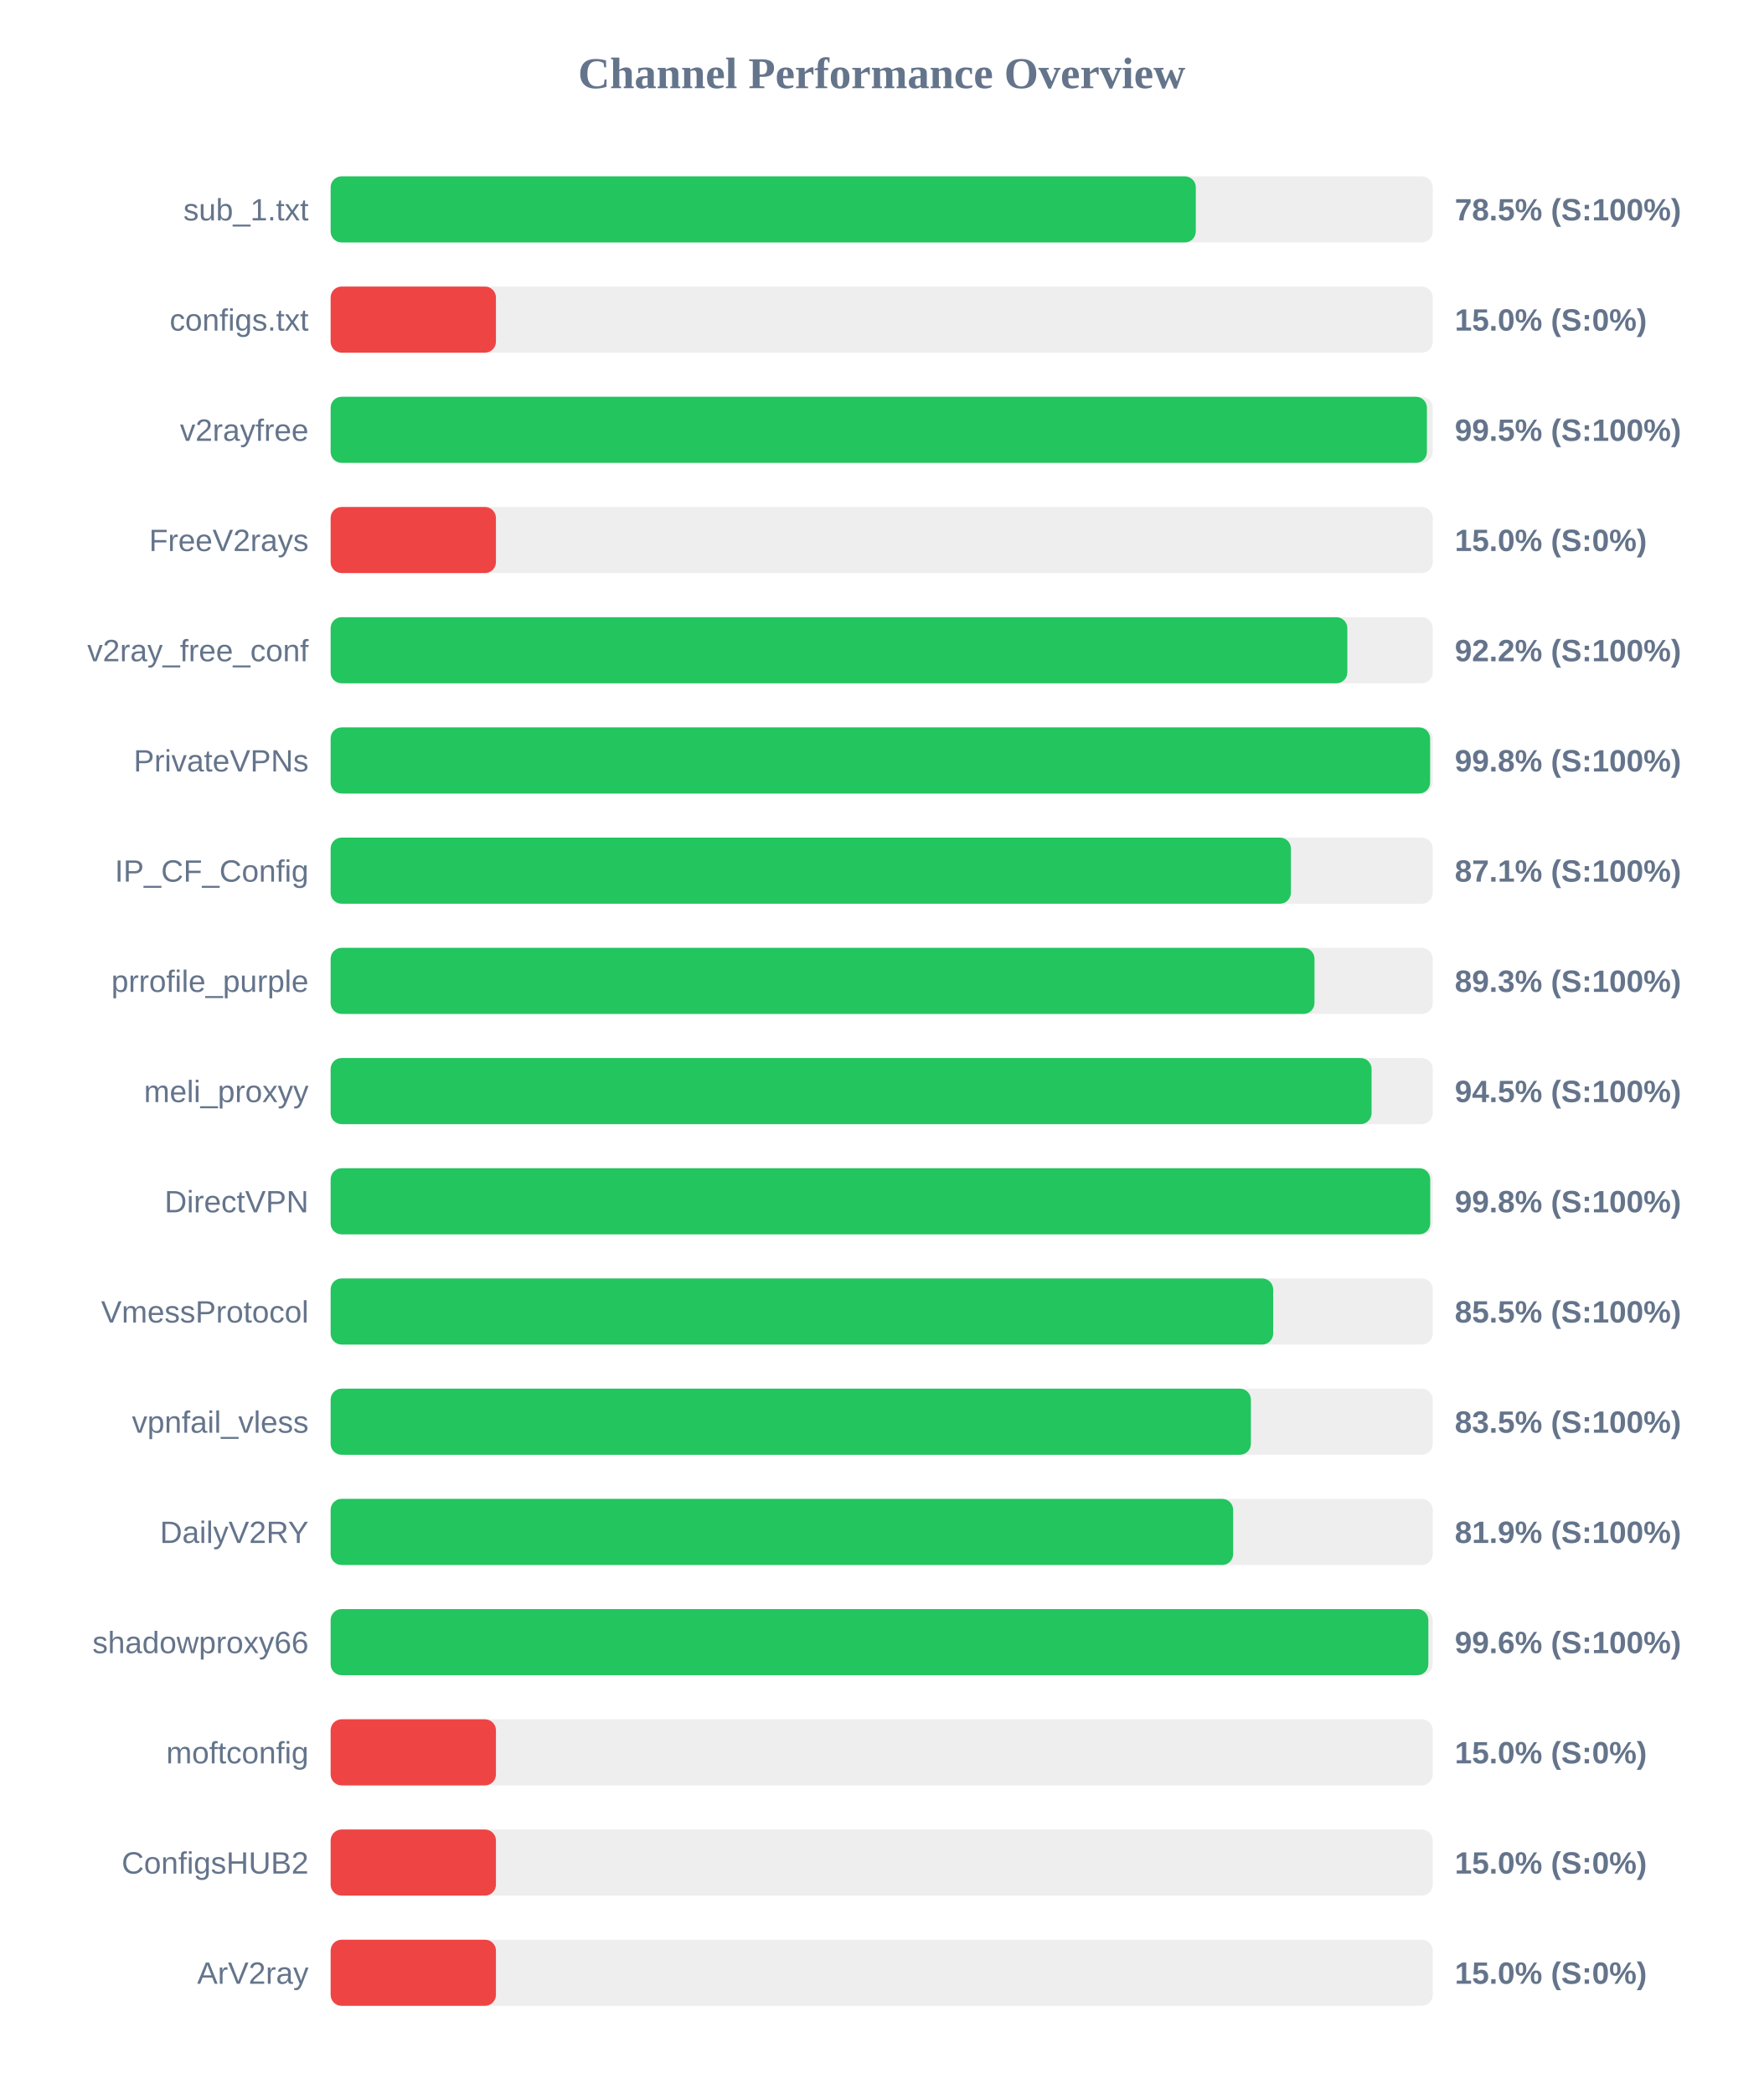
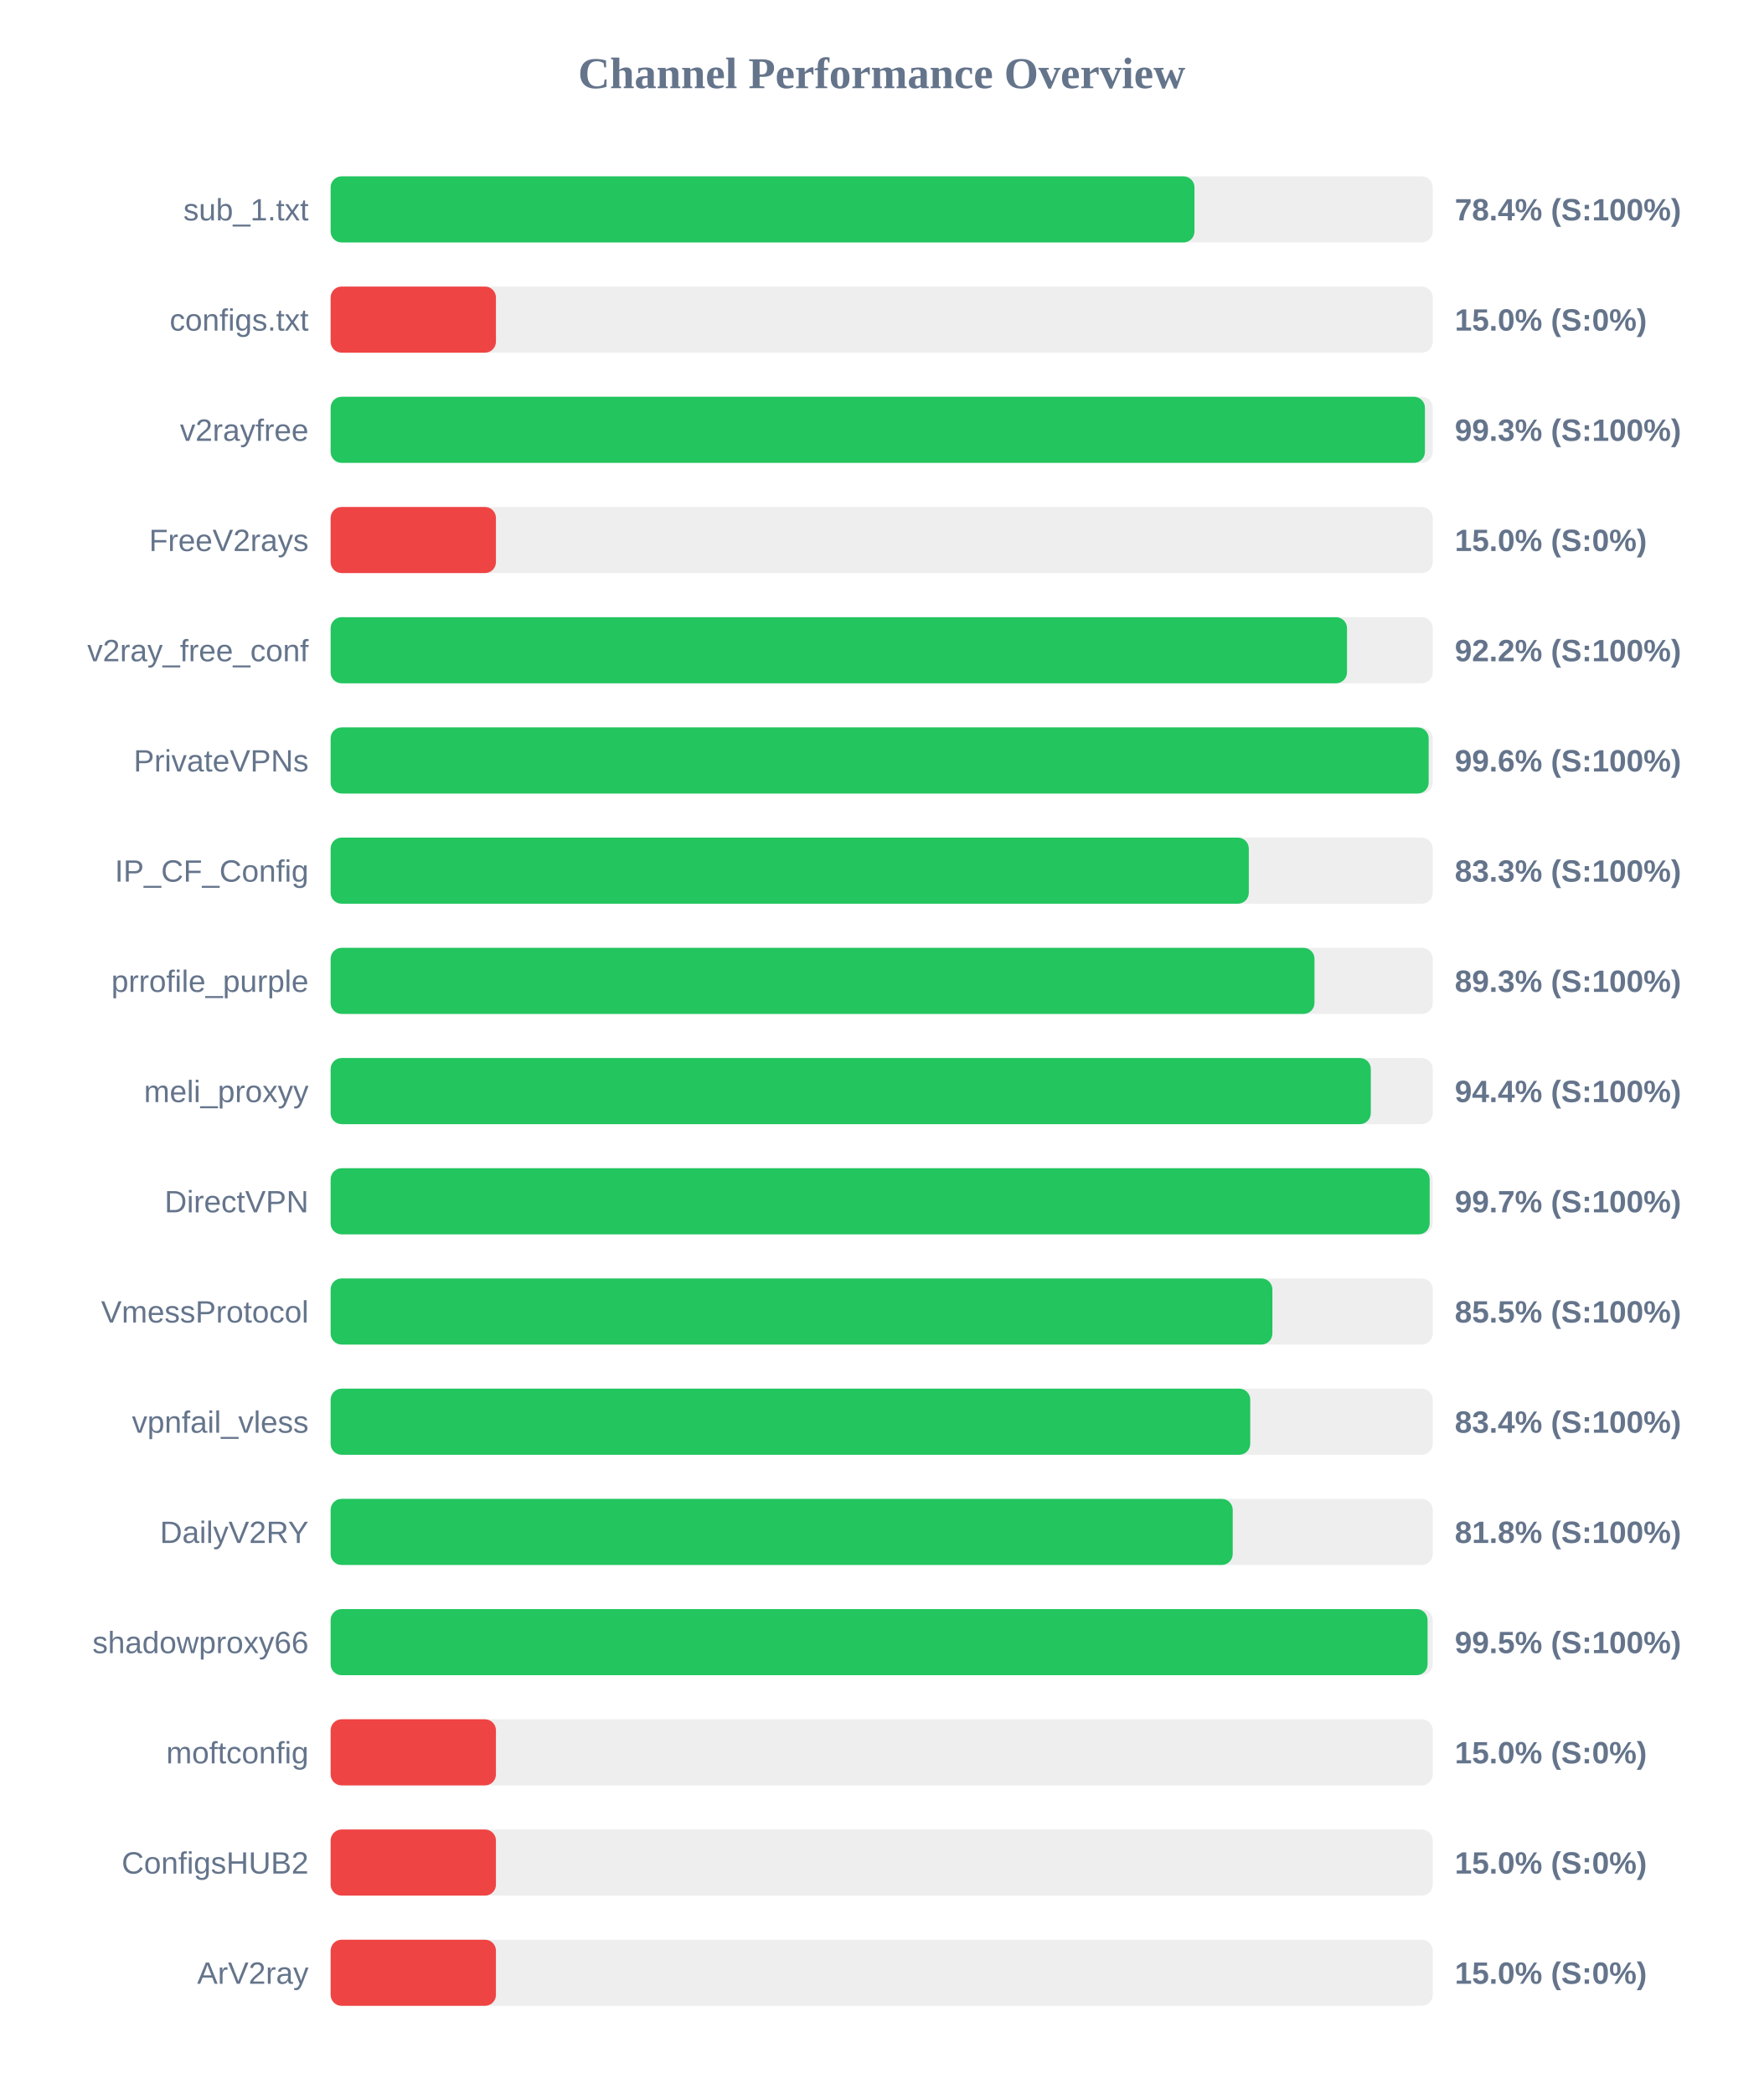
<svg xmlns="http://www.w3.org/2000/svg" width="800" height="950" version="1.1">
  <style>
        .row { font: 14px Arial; fill: #64748b; }
        .score { font: bold 14px Arial; fill: #64748b; }
    </style>
  <text x="400" y="40" text-anchor="middle" font-size="20px" font-weight="bold" fill="#64748b">Channel Performance Overview</text>
  <rect x="150" y="80" width="500" height="30" fill="#eee" rx="5" />
-   <rect x="150" y="80" width="392.5" height="30" fill="#22c55e" rx="5" />
+   <rect x="150" y="80" width="391.9" height="30" fill="#22c55e" rx="5" />
  <text x="140" y="100" text-anchor="end" class="row">sub_1.txt</text>
-   <text x="660" y="100" text-anchor="start" class="score">78.5% (S:100%)</text>
+   <text x="660" y="100" text-anchor="start" class="score">78.4% (S:100%)</text>
  <rect x="150" y="130" width="500" height="30" fill="#eee" rx="5" />
  <rect x="150" y="130" width="75.0" height="30" fill="#ef4444" rx="5" />
  <text x="140" y="150" text-anchor="end" class="row">configs.txt</text>
  <text x="660" y="150" text-anchor="start" class="score">15.0% (S:0%)</text>
  <rect x="150" y="180" width="500" height="30" fill="#eee" rx="5" />
-   <rect x="150" y="180" width="497.35" height="30" fill="#22c55e" rx="5" />
+   <rect x="150" y="180" width="496.45" height="30" fill="#22c55e" rx="5" />
  <text x="140" y="200" text-anchor="end" class="row">v2rayfree</text>
-   <text x="660" y="200" text-anchor="start" class="score">99.5% (S:100%)</text>
+   <text x="660" y="200" text-anchor="start" class="score">99.3% (S:100%)</text>
  <rect x="150" y="230" width="500" height="30" fill="#eee" rx="5" />
  <rect x="150" y="230" width="75.0" height="30" fill="#ef4444" rx="5" />
  <text x="140" y="250" text-anchor="end" class="row">FreeV2rays</text>
  <text x="660" y="250" text-anchor="start" class="score">15.0% (S:0%)</text>
  <rect x="150" y="280" width="500" height="30" fill="#eee" rx="5" />
-   <rect x="150" y="280" width="461.25" height="30" fill="#22c55e" rx="5" />
+   <rect x="150" y="280" width="461.1" height="30" fill="#22c55e" rx="5" />
  <text x="140" y="300" text-anchor="end" class="row">v2ray_free_conf</text>
  <text x="660" y="300" text-anchor="start" class="score">92.2% (S:100%)</text>
  <rect x="150" y="330" width="500" height="30" fill="#eee" rx="5" />
-   <rect x="150" y="330" width="498.8" height="30" fill="#22c55e" rx="5" />
+   <rect x="150" y="330" width="498.15" height="30" fill="#22c55e" rx="5" />
  <text x="140" y="350" text-anchor="end" class="row">PrivateVPNs</text>
-   <text x="660" y="350" text-anchor="start" class="score">99.8% (S:100%)</text>
+   <text x="660" y="350" text-anchor="start" class="score">99.6% (S:100%)</text>
  <rect x="150" y="380" width="500" height="30" fill="#eee" rx="5" />
-   <rect x="150" y="380" width="435.65" height="30" fill="#22c55e" rx="5" />
+   <rect x="150" y="380" width="416.55" height="30" fill="#22c55e" rx="5" />
  <text x="140" y="400" text-anchor="end" class="row">IP_CF_Config</text>
-   <text x="660" y="400" text-anchor="start" class="score">87.1% (S:100%)</text>
+   <text x="660" y="400" text-anchor="start" class="score">83.3% (S:100%)</text>
  <rect x="150" y="430" width="500" height="30" fill="#eee" rx="5" />
  <rect x="150" y="430" width="446.35" height="30" fill="#22c55e" rx="5" />
  <text x="140" y="450" text-anchor="end" class="row">prrofile_purple</text>
  <text x="660" y="450" text-anchor="start" class="score">89.3% (S:100%)</text>
  <rect x="150" y="480" width="500" height="30" fill="#eee" rx="5" />
-   <rect x="150" y="480" width="472.25" height="30" fill="#22c55e" rx="5" />
+   <rect x="150" y="480" width="471.9" height="30" fill="#22c55e" rx="5" />
  <text x="140" y="500" text-anchor="end" class="row">meli_proxyy</text>
-   <text x="660" y="500" text-anchor="start" class="score">94.5% (S:100%)</text>
+   <text x="660" y="500" text-anchor="start" class="score">94.4% (S:100%)</text>
  <rect x="150" y="530" width="500" height="30" fill="#eee" rx="5" />
-   <rect x="150" y="530" width="498.85" height="30" fill="#22c55e" rx="5" />
+   <rect x="150" y="530" width="498.6" height="30" fill="#22c55e" rx="5" />
  <text x="140" y="550" text-anchor="end" class="row">DirectVPN</text>
-   <text x="660" y="550" text-anchor="start" class="score">99.8% (S:100%)</text>
+   <text x="660" y="550" text-anchor="start" class="score">99.7% (S:100%)</text>
  <rect x="150" y="580" width="500" height="30" fill="#eee" rx="5" />
-   <rect x="150" y="580" width="427.6" height="30" fill="#22c55e" rx="5" />
+   <rect x="150" y="580" width="427.25" height="30" fill="#22c55e" rx="5" />
  <text x="140" y="600" text-anchor="end" class="row">VmessProtocol</text>
  <text x="660" y="600" text-anchor="start" class="score">85.5% (S:100%)</text>
  <rect x="150" y="630" width="500" height="30" fill="#eee" rx="5" />
-   <rect x="150" y="630" width="417.5" height="30" fill="#22c55e" rx="5" />
+   <rect x="150" y="630" width="417.2" height="30" fill="#22c55e" rx="5" />
  <text x="140" y="650" text-anchor="end" class="row">vpnfail_vless</text>
-   <text x="660" y="650" text-anchor="start" class="score">83.5% (S:100%)</text>
+   <text x="660" y="650" text-anchor="start" class="score">83.4% (S:100%)</text>
  <rect x="150" y="680" width="500" height="30" fill="#eee" rx="5" />
-   <rect x="150" y="680" width="409.45" height="30" fill="#22c55e" rx="5" />
+   <rect x="150" y="680" width="409.25" height="30" fill="#22c55e" rx="5" />
  <text x="140" y="700" text-anchor="end" class="row">DailyV2RY</text>
-   <text x="660" y="700" text-anchor="start" class="score">81.9% (S:100%)</text>
+   <text x="660" y="700" text-anchor="start" class="score">81.8% (S:100%)</text>
  <rect x="150" y="730" width="500" height="30" fill="#eee" rx="5" />
-   <rect x="150" y="730" width="498.0" height="30" fill="#22c55e" rx="5" />
+   <rect x="150" y="730" width="497.65" height="30" fill="#22c55e" rx="5" />
  <text x="140" y="750" text-anchor="end" class="row">shadowproxy66</text>
-   <text x="660" y="750" text-anchor="start" class="score">99.6% (S:100%)</text>
+   <text x="660" y="750" text-anchor="start" class="score">99.5% (S:100%)</text>
  <rect x="150" y="780" width="500" height="30" fill="#eee" rx="5" />
  <rect x="150" y="780" width="75.0" height="30" fill="#ef4444" rx="5" />
  <text x="140" y="800" text-anchor="end" class="row">moftconfig</text>
  <text x="660" y="800" text-anchor="start" class="score">15.0% (S:0%)</text>
  <rect x="150" y="830" width="500" height="30" fill="#eee" rx="5" />
  <rect x="150" y="830" width="75.0" height="30" fill="#ef4444" rx="5" />
  <text x="140" y="850" text-anchor="end" class="row">ConfigsHUB2</text>
  <text x="660" y="850" text-anchor="start" class="score">15.0% (S:0%)</text>
  <rect x="150" y="880" width="500" height="30" fill="#eee" rx="5" />
  <rect x="150" y="880" width="75.0" height="30" fill="#ef4444" rx="5" />
  <text x="140" y="900" text-anchor="end" class="row">ArV2ray</text>
  <text x="660" y="900" text-anchor="start" class="score">15.0% (S:0%)</text>
</svg>
